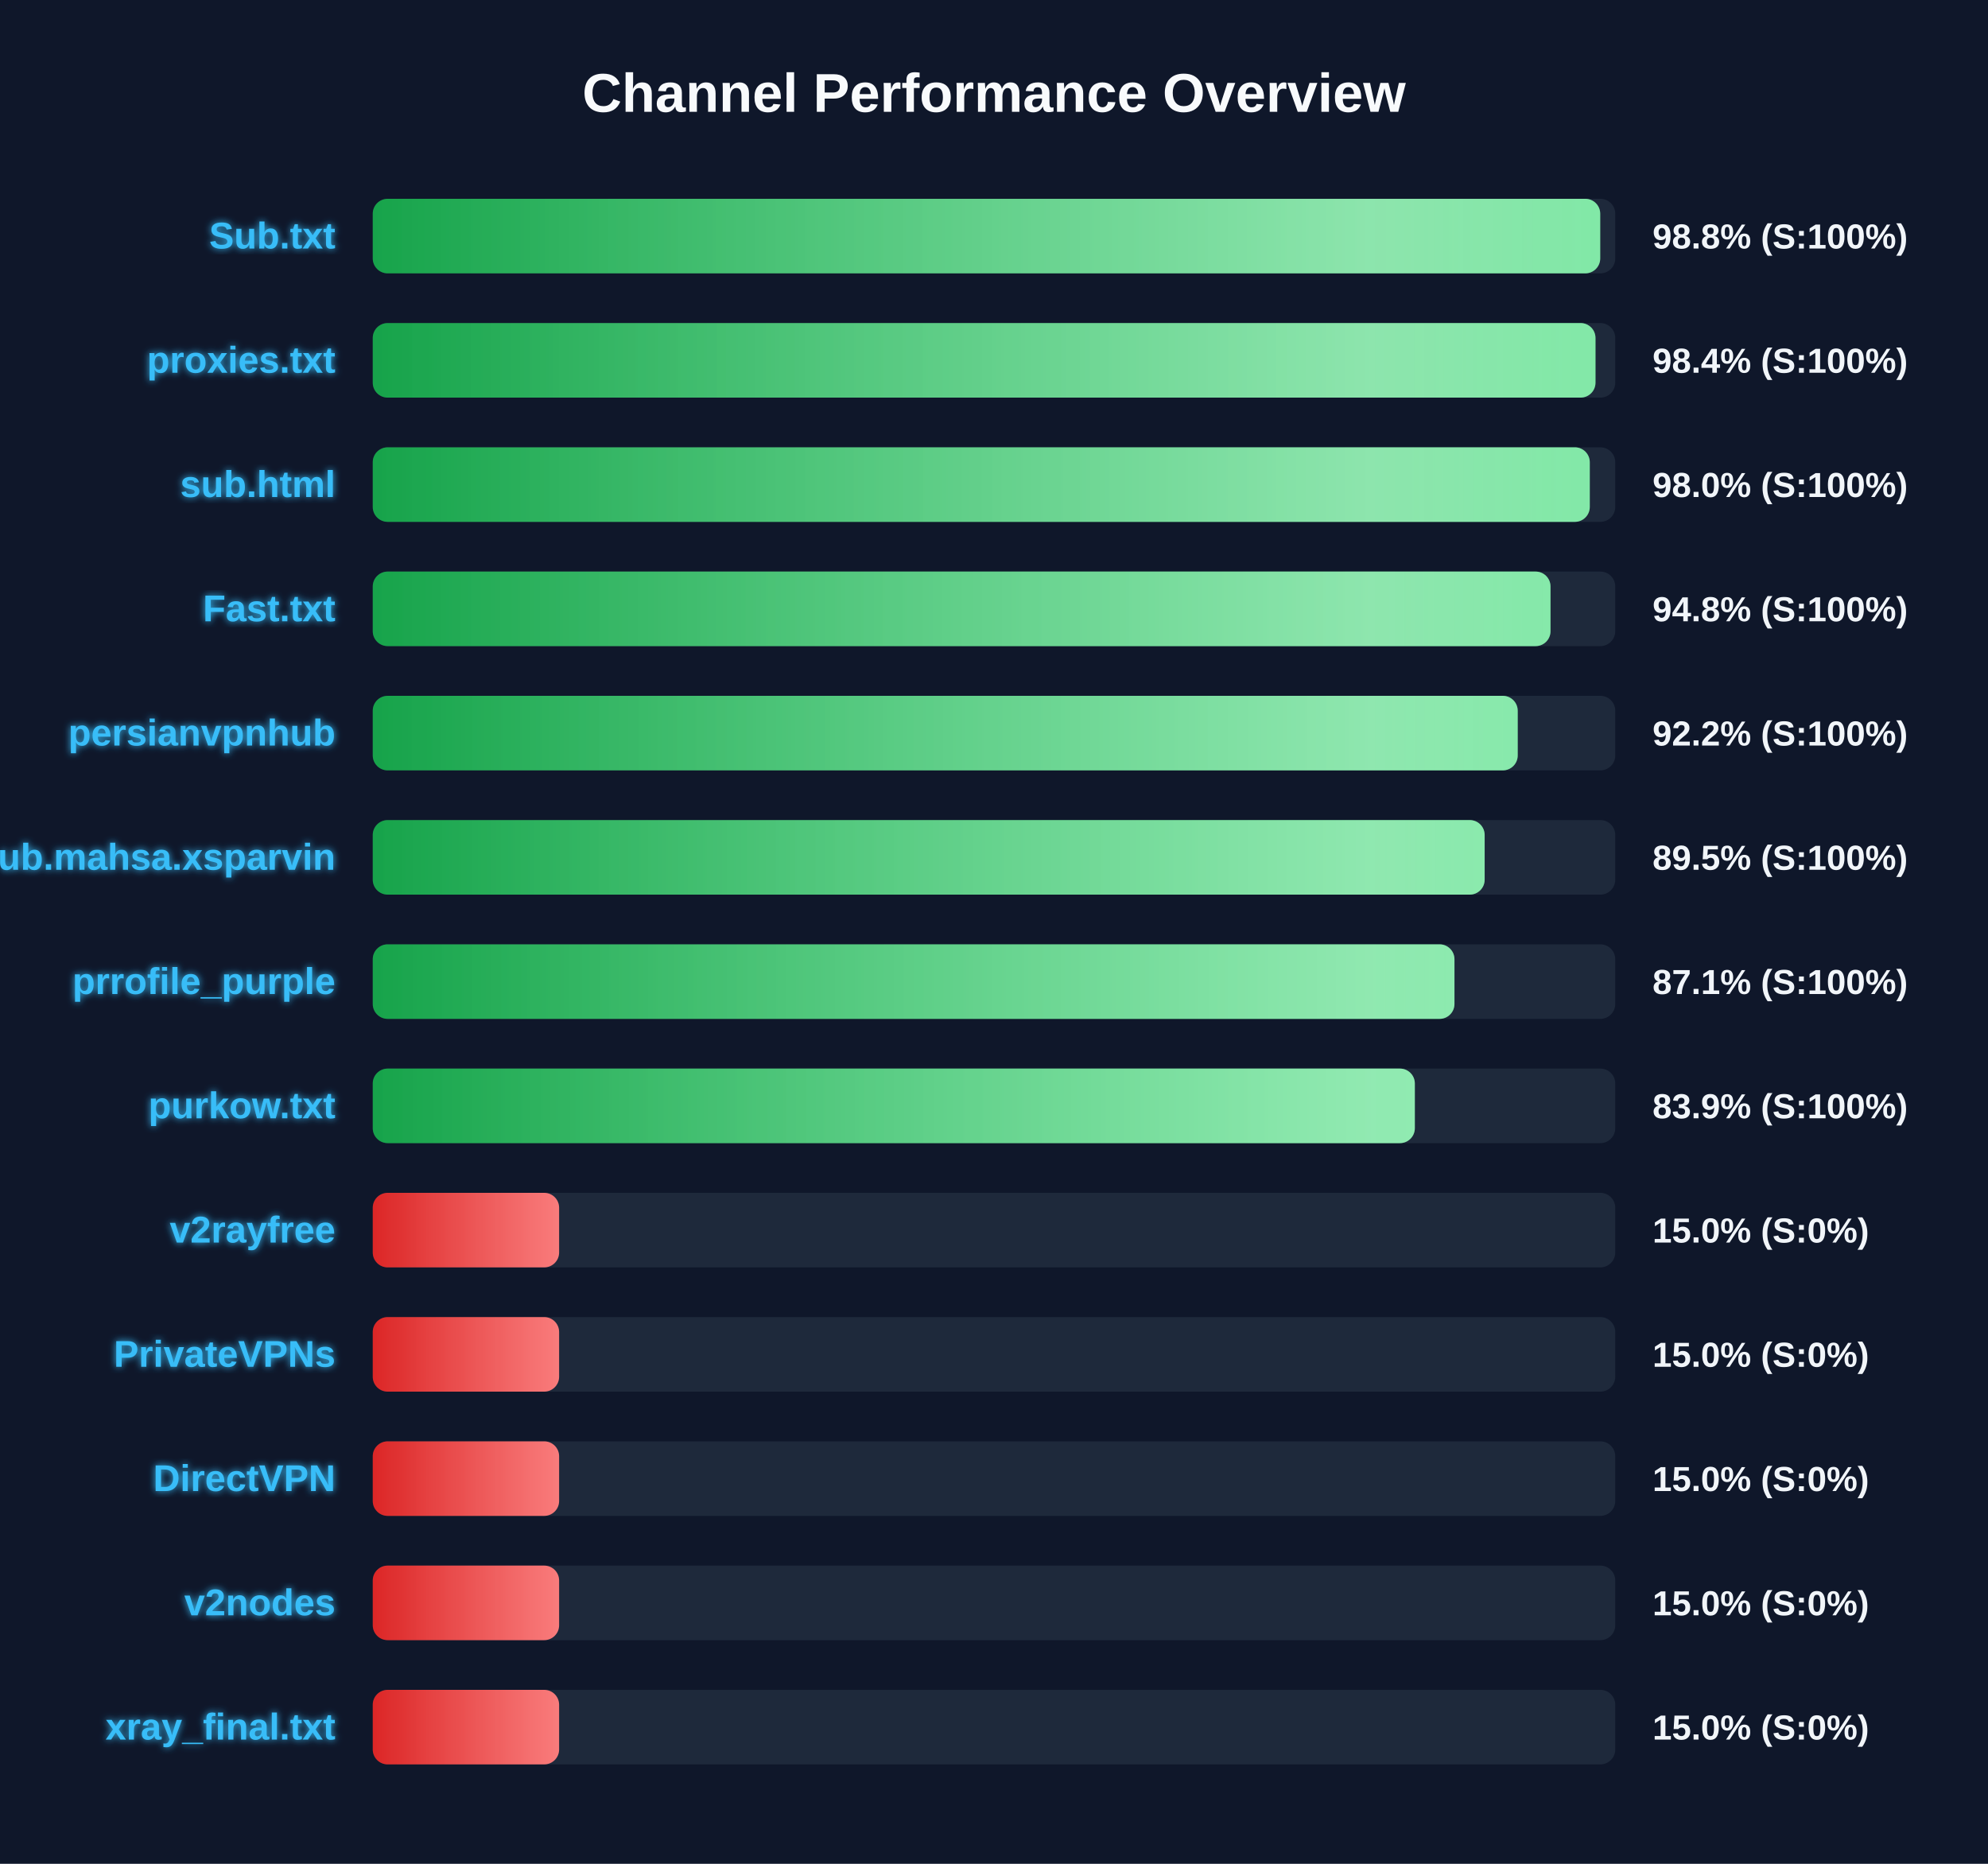
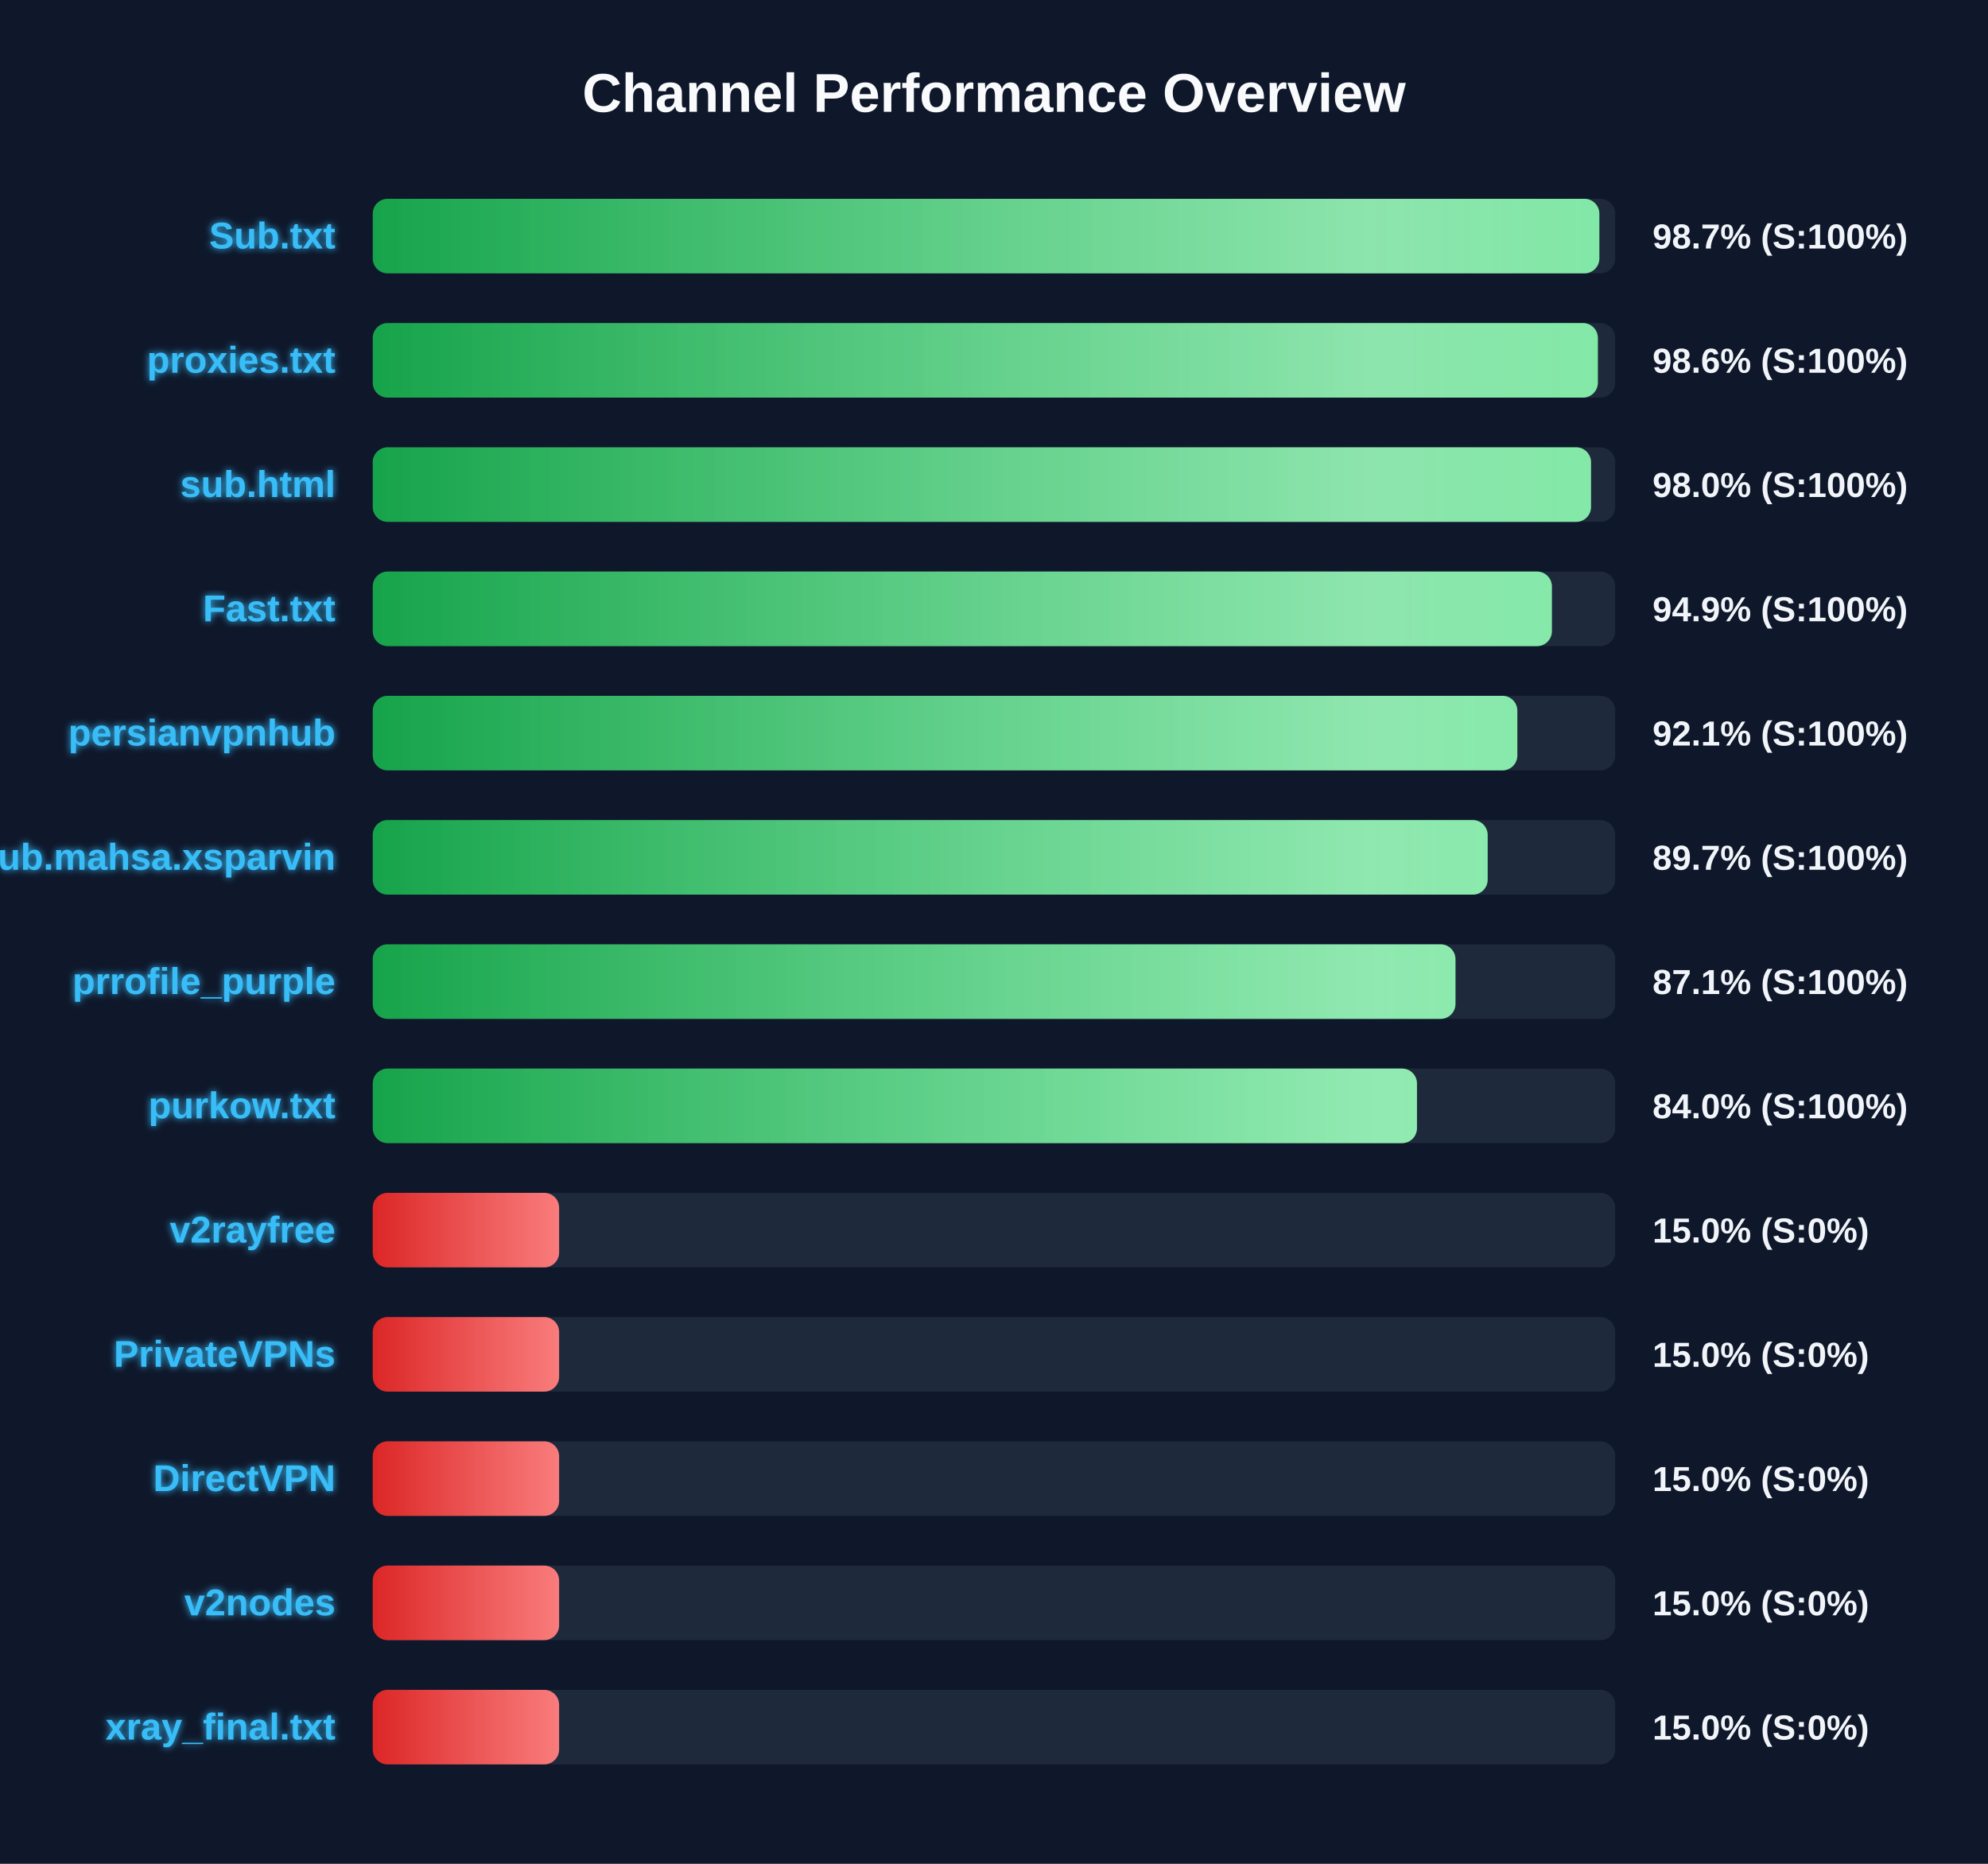
<svg xmlns="http://www.w3.org/2000/svg" width="800" height="750" version="1.1">
  <defs>
    <linearGradient id="grad-green" x1="0%" y1="0%" x2="100%" y2="0%">
      <stop offset="0%" stop-color="#16a34a" />
      <stop offset="100%" stop-color="#4ade80" />
    </linearGradient>
    <linearGradient id="grad-yellow" x1="0%" y1="0%" x2="100%" y2="0%">
      <stop offset="0%" stop-color="#ca8a04" />
      <stop offset="100%" stop-color="#fde047" />
    </linearGradient>
    <linearGradient id="grad-red" x1="0%" y1="0%" x2="100%" y2="0%">
      <stop offset="0%" stop-color="#dc2626" />
      <stop offset="100%" stop-color="#f87171" />
    </linearGradient>
    <linearGradient id="shimmer" x1="0%" y1="0%" x2="100%" y2="0%">
      <stop offset="0%" stop-color="rgba(255,255,255,0)" />
      <stop offset="50%" stop-color="rgba(255,255,255,0.4)" />
      <stop offset="100%" stop-color="rgba(255,255,255,0)" />
    </linearGradient>
    <filter id="glow" x="-20%" y="-20%" width="140%" height="140%">
      <feGaussianBlur stdDeviation="1.5" result="blur" />
      <feComposite in="SourceGraphic" in2="blur" operator="over" />
    </filter>
  </defs>
  <style>
        .bg-rect { fill: #0f172a; }
        .title { font: bold 22px 'Segoe UI', Arial, sans-serif; fill: #f8fafc; }
        .row { font: bold 15px 'Segoe UI', Arial, sans-serif; fill: #38bdf8; filter: url(#glow); }
        .score { font: bold 14px 'Segoe UI', Arial, sans-serif; fill: #f1f5f9; }
        @keyframes shimmer-anim {
            0% { transform: translateX(-100%); }
            100% { transform: translateX(200%); }
        }
        .shimmer-rect {
            animation: shimmer-anim 2.5s infinite linear;
        }
    </style>
  <rect width="100%" height="100%" class="bg-rect" />
  <text x="400" y="45" text-anchor="middle" class="title">Channel Performance Overview</text>
  <rect x="150" y="80" width="500" height="30" fill="#1e293b" rx="6" />
  <clipPath id="clip-0">
-     <rect x="150" y="80" width="493.95" height="30" rx="6" />
+     <rect x="150" y="80" width="493.6" height="30" rx="6" />
  </clipPath>
-   <rect x="150" y="80" width="493.95" height="30" fill="url(#grad-green)" rx="6" />
+   <rect x="150" y="80" width="493.6" height="30" fill="url(#grad-green)" rx="6" />
  <g clip-path="url(#clip-0)">
    <rect x="150" y="80" width="100%" height="30" fill="url(#shimmer)" class="shimmer-rect" />
  </g>
  <text x="135" y="100" text-anchor="end" class="row">Sub.txt</text>
-   <text x="665" y="100" text-anchor="start" class="score">98.8% (S:100%)</text>
+   <text x="665" y="100" text-anchor="start" class="score">98.7% (S:100%)</text>
  <rect x="150" y="130" width="500" height="30" fill="#1e293b" rx="6" />
  <clipPath id="clip-1">
-     <rect x="150" y="130" width="492.05" height="30" rx="6" />
+     <rect x="150" y="130" width="493.0" height="30" rx="6" />
  </clipPath>
-   <rect x="150" y="130" width="492.05" height="30" fill="url(#grad-green)" rx="6" />
+   <rect x="150" y="130" width="493.0" height="30" fill="url(#grad-green)" rx="6" />
  <g clip-path="url(#clip-1)">
    <rect x="150" y="130" width="100%" height="30" fill="url(#shimmer)" class="shimmer-rect" />
  </g>
  <text x="135" y="150" text-anchor="end" class="row">proxies.txt</text>
-   <text x="665" y="150" text-anchor="start" class="score">98.4% (S:100%)</text>
+   <text x="665" y="150" text-anchor="start" class="score">98.6% (S:100%)</text>
  <rect x="150" y="180" width="500" height="30" fill="#1e293b" rx="6" />
  <clipPath id="clip-2">
-     <rect x="150" y="180" width="489.75" height="30" rx="6" />
+     <rect x="150" y="180" width="490.25" height="30" rx="6" />
  </clipPath>
-   <rect x="150" y="180" width="489.75" height="30" fill="url(#grad-green)" rx="6" />
+   <rect x="150" y="180" width="490.25" height="30" fill="url(#grad-green)" rx="6" />
  <g clip-path="url(#clip-2)">
    <rect x="150" y="180" width="100%" height="30" fill="url(#shimmer)" class="shimmer-rect" />
  </g>
  <text x="135" y="200" text-anchor="end" class="row">sub.html</text>
  <text x="665" y="200" text-anchor="start" class="score">98.0% (S:100%)</text>
  <rect x="150" y="230" width="500" height="30" fill="#1e293b" rx="6" />
  <clipPath id="clip-3">
-     <rect x="150" y="230" width="473.95" height="30" rx="6" />
+     <rect x="150" y="230" width="474.5" height="30" rx="6" />
  </clipPath>
-   <rect x="150" y="230" width="473.95" height="30" fill="url(#grad-green)" rx="6" />
+   <rect x="150" y="230" width="474.5" height="30" fill="url(#grad-green)" rx="6" />
  <g clip-path="url(#clip-3)">
    <rect x="150" y="230" width="100%" height="30" fill="url(#shimmer)" class="shimmer-rect" />
  </g>
  <text x="135" y="250" text-anchor="end" class="row">Fast.txt</text>
-   <text x="665" y="250" text-anchor="start" class="score">94.8% (S:100%)</text>
+   <text x="665" y="250" text-anchor="start" class="score">94.9% (S:100%)</text>
  <rect x="150" y="280" width="500" height="30" fill="#1e293b" rx="6" />
  <clipPath id="clip-4">
-     <rect x="150" y="280" width="460.75" height="30" rx="6" />
+     <rect x="150" y="280" width="460.6" height="30" rx="6" />
  </clipPath>
-   <rect x="150" y="280" width="460.75" height="30" fill="url(#grad-green)" rx="6" />
+   <rect x="150" y="280" width="460.6" height="30" fill="url(#grad-green)" rx="6" />
  <g clip-path="url(#clip-4)">
    <rect x="150" y="280" width="100%" height="30" fill="url(#shimmer)" class="shimmer-rect" />
  </g>
  <text x="135" y="300" text-anchor="end" class="row">persianvpnhub</text>
-   <text x="665" y="300" text-anchor="start" class="score">92.2% (S:100%)</text>
+   <text x="665" y="300" text-anchor="start" class="score">92.1% (S:100%)</text>
  <rect x="150" y="330" width="500" height="30" fill="#1e293b" rx="6" />
  <clipPath id="clip-5">
-     <rect x="150" y="330" width="447.45" height="30" rx="6" />
+     <rect x="150" y="330" width="448.65" height="30" rx="6" />
  </clipPath>
-   <rect x="150" y="330" width="447.45" height="30" fill="url(#grad-green)" rx="6" />
+   <rect x="150" y="330" width="448.65" height="30" fill="url(#grad-green)" rx="6" />
  <g clip-path="url(#clip-5)">
    <rect x="150" y="330" width="100%" height="30" fill="url(#shimmer)" class="shimmer-rect" />
  </g>
  <text x="135" y="350" text-anchor="end" class="row">Sub.mahsa.xsparvin</text>
-   <text x="665" y="350" text-anchor="start" class="score">89.5% (S:100%)</text>
+   <text x="665" y="350" text-anchor="start" class="score">89.7% (S:100%)</text>
  <rect x="150" y="380" width="500" height="30" fill="#1e293b" rx="6" />
  <clipPath id="clip-6">
-     <rect x="150" y="380" width="435.3" height="30" rx="6" />
+     <rect x="150" y="380" width="435.7" height="30" rx="6" />
  </clipPath>
-   <rect x="150" y="380" width="435.3" height="30" fill="url(#grad-green)" rx="6" />
+   <rect x="150" y="380" width="435.7" height="30" fill="url(#grad-green)" rx="6" />
  <g clip-path="url(#clip-6)">
    <rect x="150" y="380" width="100%" height="30" fill="url(#shimmer)" class="shimmer-rect" />
  </g>
  <text x="135" y="400" text-anchor="end" class="row">prrofile_purple</text>
  <text x="665" y="400" text-anchor="start" class="score">87.1% (S:100%)</text>
  <rect x="150" y="430" width="500" height="30" fill="#1e293b" rx="6" />
  <clipPath id="clip-7">
-     <rect x="150" y="430" width="419.35" height="30" rx="6" />
+     <rect x="150" y="430" width="420.2" height="30" rx="6" />
  </clipPath>
-   <rect x="150" y="430" width="419.35" height="30" fill="url(#grad-green)" rx="6" />
+   <rect x="150" y="430" width="420.2" height="30" fill="url(#grad-green)" rx="6" />
  <g clip-path="url(#clip-7)">
    <rect x="150" y="430" width="100%" height="30" fill="url(#shimmer)" class="shimmer-rect" />
  </g>
  <text x="135" y="450" text-anchor="end" class="row">purkow.txt</text>
-   <text x="665" y="450" text-anchor="start" class="score">83.9% (S:100%)</text>
+   <text x="665" y="450" text-anchor="start" class="score">84.0% (S:100%)</text>
  <rect x="150" y="480" width="500" height="30" fill="#1e293b" rx="6" />
  <clipPath id="clip-8">
    <rect x="150" y="480" width="75.0" height="30" rx="6" />
  </clipPath>
  <rect x="150" y="480" width="75.0" height="30" fill="url(#grad-red)" rx="6" />
  <g clip-path="url(#clip-8)">
    <rect x="150" y="480" width="100%" height="30" fill="url(#shimmer)" class="shimmer-rect" />
  </g>
  <text x="135" y="500" text-anchor="end" class="row">v2rayfree</text>
  <text x="665" y="500" text-anchor="start" class="score">15.0% (S:0%)</text>
  <rect x="150" y="530" width="500" height="30" fill="#1e293b" rx="6" />
  <clipPath id="clip-9">
    <rect x="150" y="530" width="75.0" height="30" rx="6" />
  </clipPath>
  <rect x="150" y="530" width="75.0" height="30" fill="url(#grad-red)" rx="6" />
  <g clip-path="url(#clip-9)">
    <rect x="150" y="530" width="100%" height="30" fill="url(#shimmer)" class="shimmer-rect" />
  </g>
  <text x="135" y="550" text-anchor="end" class="row">PrivateVPNs</text>
  <text x="665" y="550" text-anchor="start" class="score">15.0% (S:0%)</text>
  <rect x="150" y="580" width="500" height="30" fill="#1e293b" rx="6" />
  <clipPath id="clip-10">
    <rect x="150" y="580" width="75.0" height="30" rx="6" />
  </clipPath>
  <rect x="150" y="580" width="75.0" height="30" fill="url(#grad-red)" rx="6" />
  <g clip-path="url(#clip-10)">
    <rect x="150" y="580" width="100%" height="30" fill="url(#shimmer)" class="shimmer-rect" />
  </g>
  <text x="135" y="600" text-anchor="end" class="row">DirectVPN</text>
  <text x="665" y="600" text-anchor="start" class="score">15.0% (S:0%)</text>
  <rect x="150" y="630" width="500" height="30" fill="#1e293b" rx="6" />
  <clipPath id="clip-11">
    <rect x="150" y="630" width="75.0" height="30" rx="6" />
  </clipPath>
  <rect x="150" y="630" width="75.0" height="30" fill="url(#grad-red)" rx="6" />
  <g clip-path="url(#clip-11)">
    <rect x="150" y="630" width="100%" height="30" fill="url(#shimmer)" class="shimmer-rect" />
  </g>
  <text x="135" y="650" text-anchor="end" class="row">v2nodes</text>
  <text x="665" y="650" text-anchor="start" class="score">15.0% (S:0%)</text>
  <rect x="150" y="680" width="500" height="30" fill="#1e293b" rx="6" />
  <clipPath id="clip-12">
    <rect x="150" y="680" width="75.0" height="30" rx="6" />
  </clipPath>
  <rect x="150" y="680" width="75.0" height="30" fill="url(#grad-red)" rx="6" />
  <g clip-path="url(#clip-12)">
    <rect x="150" y="680" width="100%" height="30" fill="url(#shimmer)" class="shimmer-rect" />
  </g>
  <text x="135" y="700" text-anchor="end" class="row">xray_final.txt</text>
  <text x="665" y="700" text-anchor="start" class="score">15.0% (S:0%)</text>
</svg>
